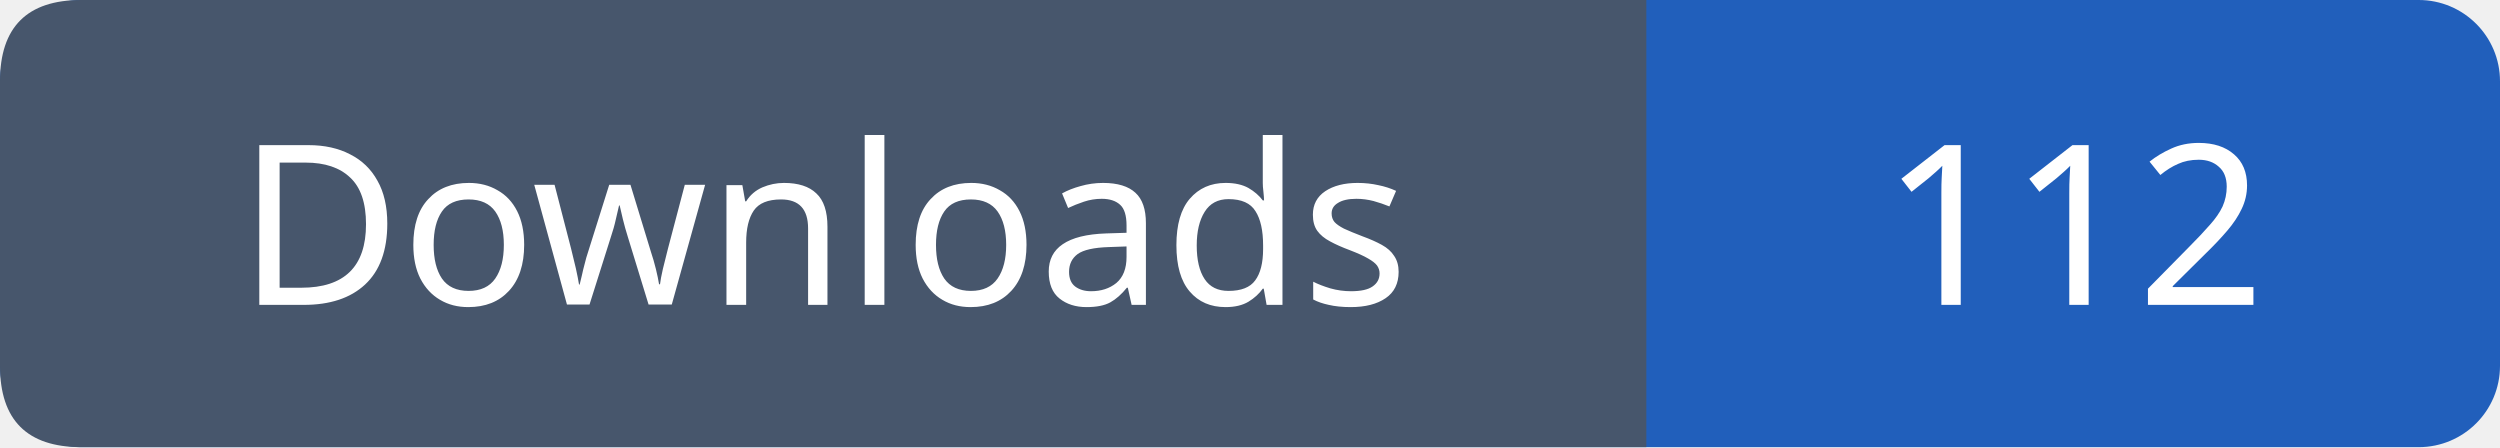
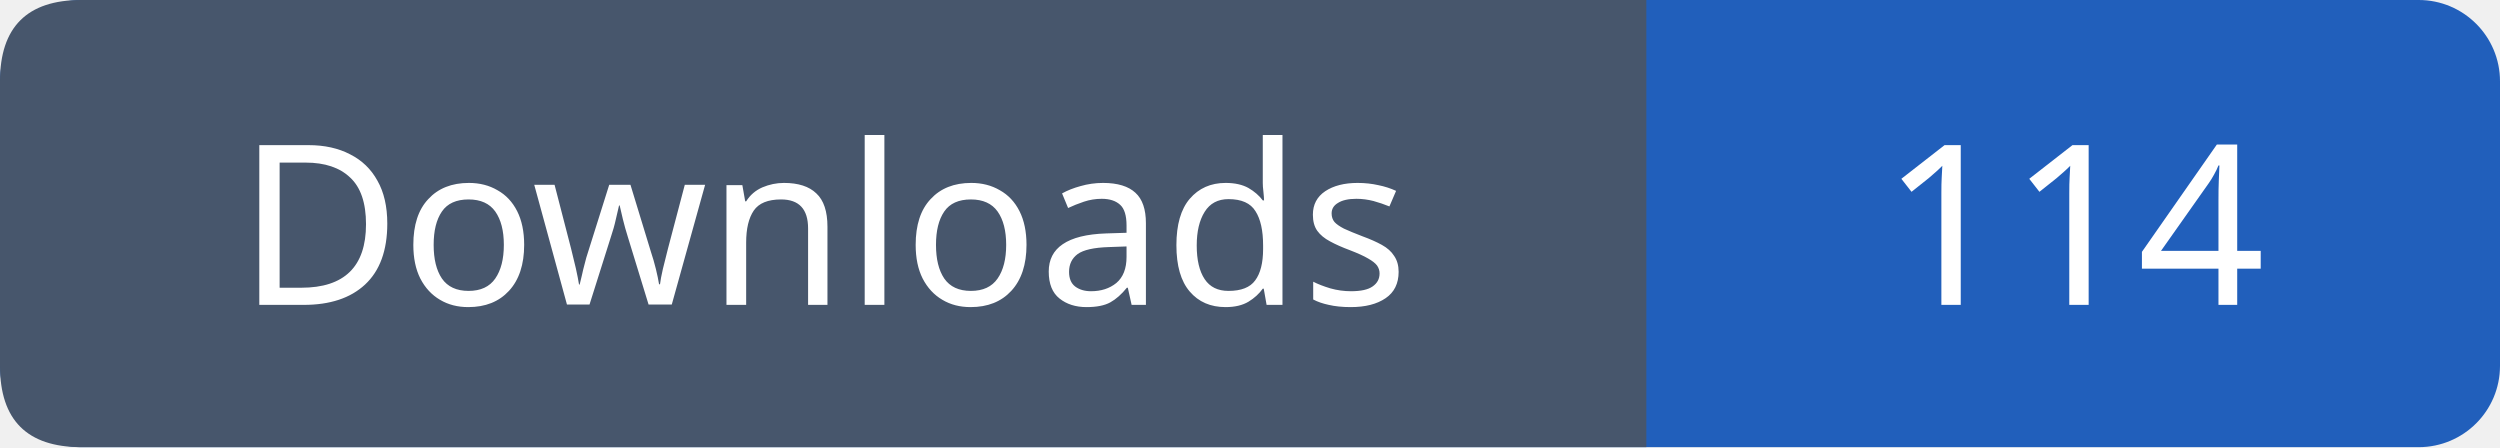
- <svg xmlns="http://www.w3.org/2000/svg" width="123" height="22" viewBox="0 0 123 22" role="img" aria-label="Downloads: 112">
+ <svg xmlns="http://www.w3.org/2000/svg" width="123" height="22" viewBox="0 0 123 22" role="img" aria-label="Downloads: 114">
  <rect width="123" height="22" rx="4" fill="#215fbb" />
  <path fill="#47566c" d="M4 0h77v22H4q-4 0-4-4V4q0-4 4-4" />
  <g font-family="Verdana,sans-serif" font-size="11" fill="white" text-anchor="middle">
    <text x="40.5" y="15">Downloads</text>
-     <text x="102.0" y="15">112</text>
+     <text x="102.0" y="15">114</text>
  </g>
</svg>
